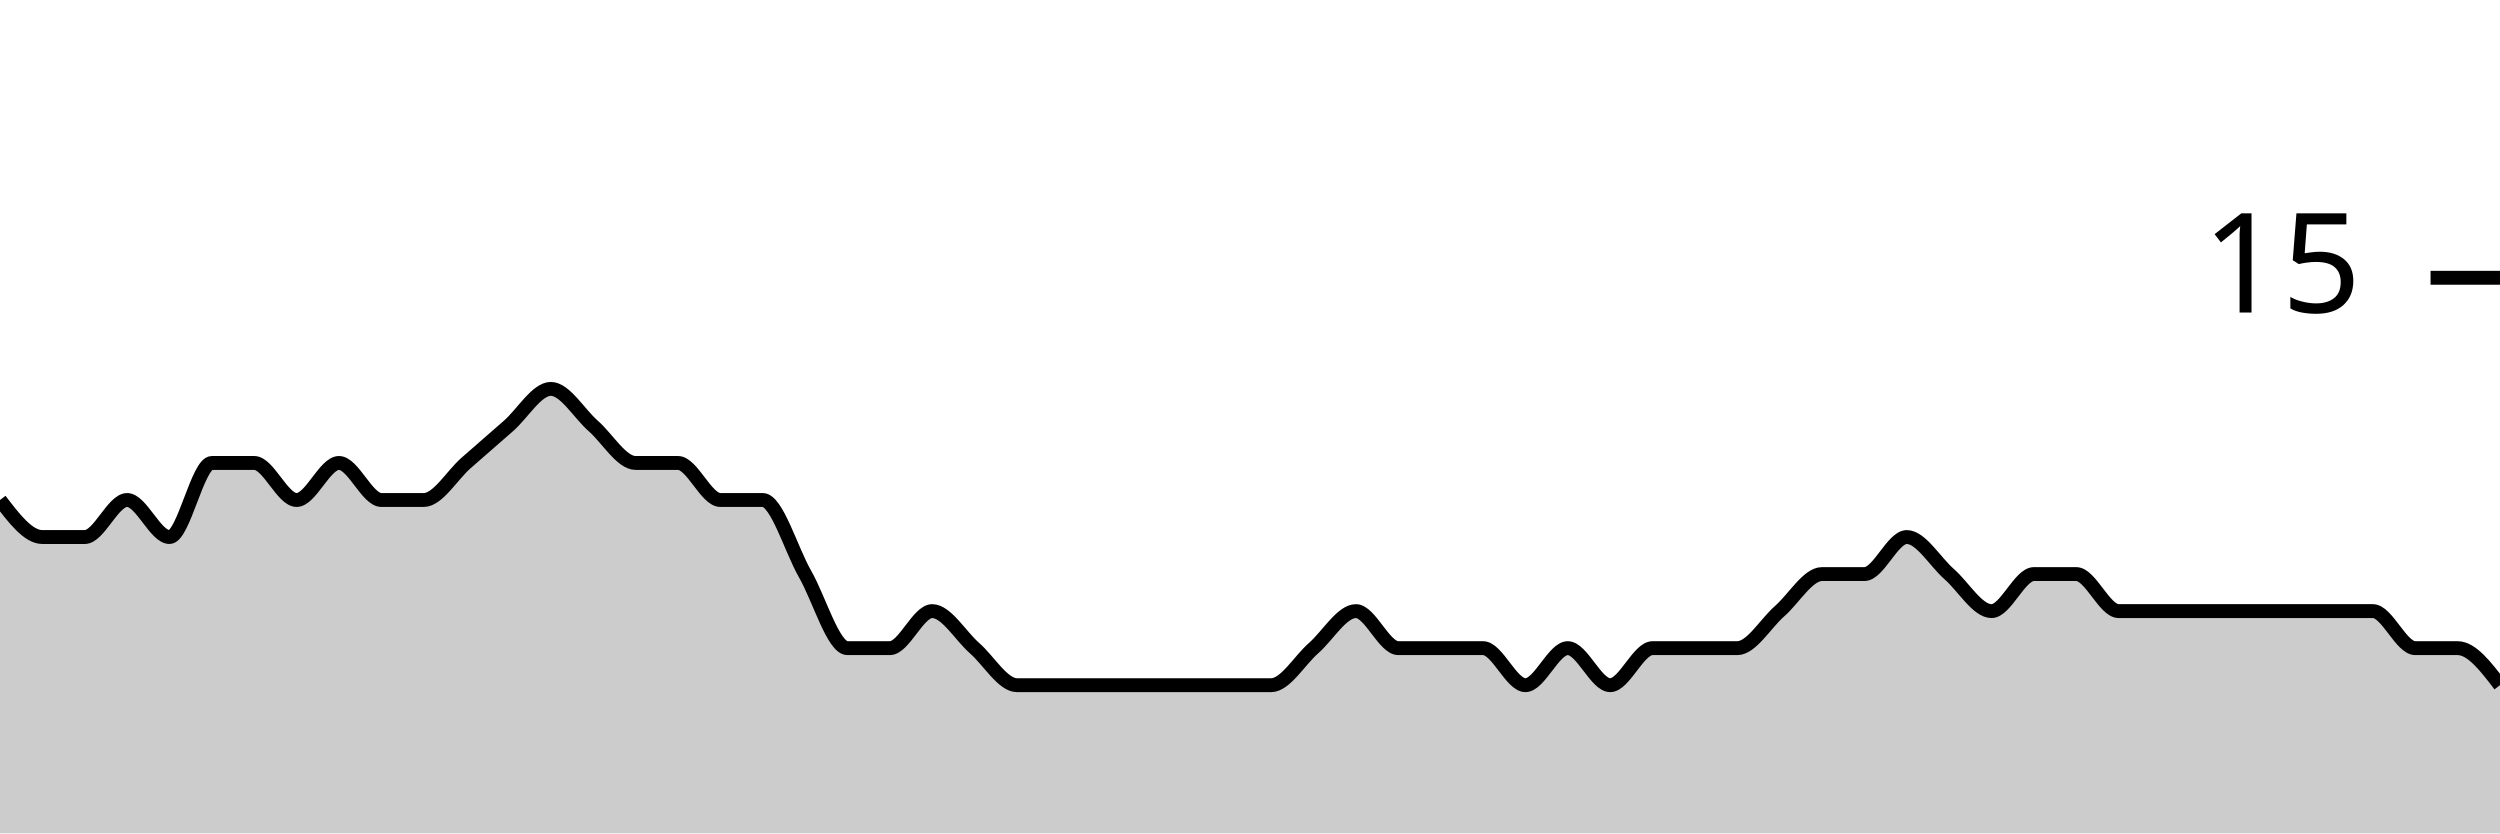
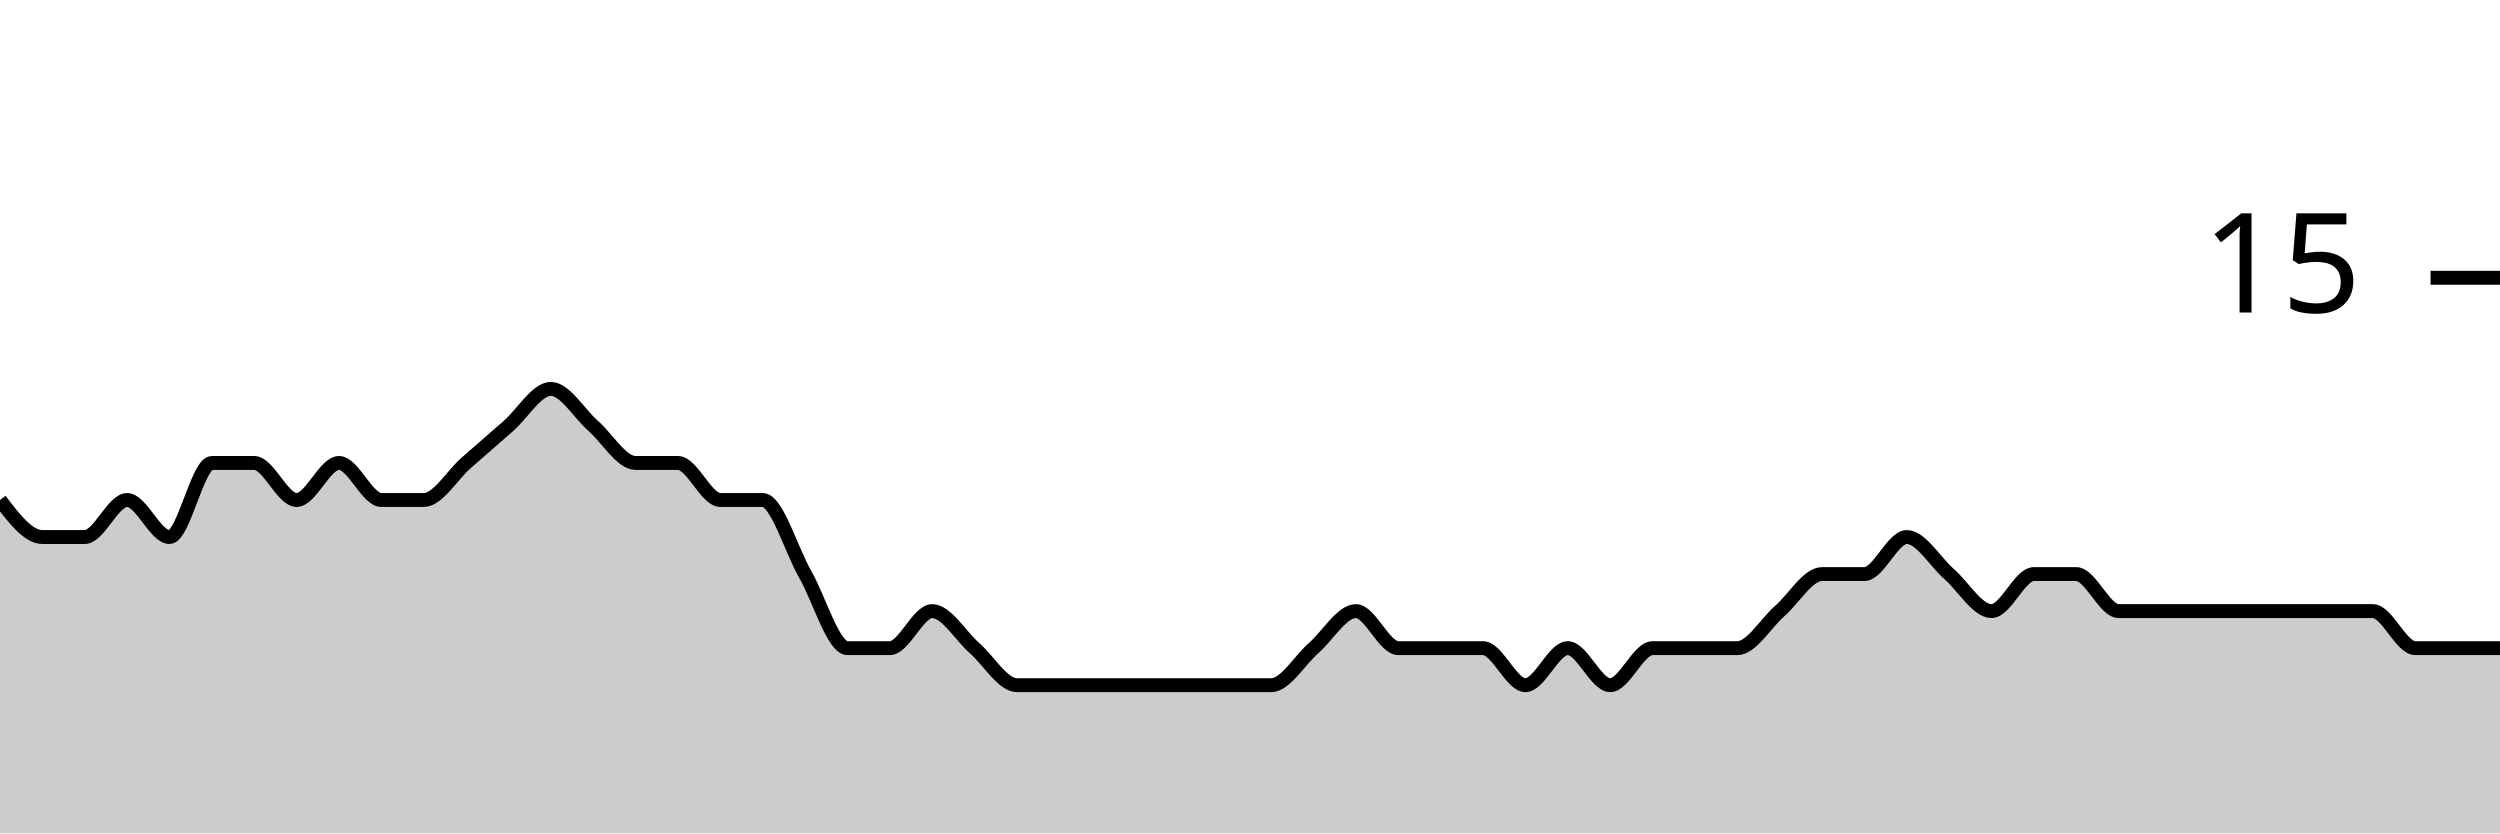
<svg xmlns="http://www.w3.org/2000/svg" viewBox="0 0 180 60">
  <g transform="translate(0,20)">
-     <path class="area" fill="rgba(0, 0, 0, 0.2)" d="M0,16C1.017,17.333,2.034,18.667,3.051,18.667C4.068,18.667,5.085,18.667,6.102,18.667C7.119,18.667,8.136,16,9.153,16C10.169,16,11.186,18.667,12.203,18.667C13.22,18.667,14.237,13.333,15.254,13.333C16.271,13.333,17.288,13.333,18.305,13.333C19.322,13.333,20.339,16,21.356,16C22.373,16,23.39,13.333,24.407,13.333C25.424,13.333,26.441,16,27.458,16C28.475,16,29.492,16,30.508,16C31.525,16,32.542,14.222,33.559,13.333C34.576,12.444,35.593,11.556,36.61,10.667C37.627,9.778,38.644,8,39.661,8C40.678,8,41.695,9.778,42.712,10.667C43.729,11.556,44.746,13.333,45.763,13.333C46.78,13.333,47.797,13.333,48.814,13.333C49.831,13.333,50.847,16,51.864,16C52.881,16,53.898,16,54.915,16C55.932,16,56.949,19.556,57.966,21.333C58.983,23.111,60,26.667,61.017,26.667C62.034,26.667,63.051,26.667,64.068,26.667C65.085,26.667,66.102,24,67.119,24C68.136,24,69.153,25.778,70.169,26.667C71.186,27.556,72.203,29.333,73.22,29.333C74.237,29.333,75.254,29.333,76.271,29.333C77.288,29.333,78.305,29.333,79.322,29.333C80.339,29.333,81.356,29.333,82.373,29.333C83.39,29.333,84.407,29.333,85.424,29.333C86.441,29.333,87.458,29.333,88.475,29.333C89.492,29.333,90.508,29.333,91.525,29.333C92.542,29.333,93.559,27.556,94.576,26.667C95.593,25.778,96.61,24,97.627,24C98.644,24,99.661,26.667,100.678,26.667C101.695,26.667,102.712,26.667,103.729,26.667C104.746,26.667,105.763,26.667,106.78,26.667C107.797,26.667,108.814,29.333,109.831,29.333C110.847,29.333,111.864,26.667,112.881,26.667C113.898,26.667,114.915,29.333,115.932,29.333C116.949,29.333,117.966,26.667,118.983,26.667C120,26.667,121.017,26.667,122.034,26.667C123.051,26.667,124.068,26.667,125.085,26.667C126.102,26.667,127.119,24.889,128.136,24C129.153,23.111,130.169,21.333,131.186,21.333C132.203,21.333,133.22,21.333,134.237,21.333C135.254,21.333,136.271,18.667,137.288,18.667C138.305,18.667,139.322,20.444,140.339,21.333C141.356,22.222,142.373,24,143.39,24C144.407,24,145.424,21.333,146.441,21.333C147.458,21.333,148.475,21.333,149.492,21.333C150.508,21.333,151.525,24,152.542,24C153.559,24,154.576,24,155.593,24C156.61,24,157.627,24,158.644,24C159.661,24,160.678,24,161.695,24C162.712,24,163.729,24,164.746,24C165.763,24,166.78,24,167.797,24C168.814,24,169.831,24,170.847,24C171.864,24,172.881,26.667,173.898,26.667C174.915,26.667,175.932,26.667,176.949,26.667C177.966,26.667,178.983,28,180,29.333L180,40C178.983,40,177.966,40,176.949,40C175.932,40,174.915,40,173.898,40C172.881,40,171.864,40,170.847,40C169.831,40,168.814,40,167.797,40C166.78,40,165.763,40,164.746,40C163.729,40,162.712,40,161.695,40C160.678,40,159.661,40,158.644,40C157.627,40,156.61,40,155.593,40C154.576,40,153.559,40,152.542,40C151.525,40,150.508,40,149.492,40C148.475,40,147.458,40,146.441,40C145.424,40,144.407,40,143.39,40C142.373,40,141.356,40,140.339,40C139.322,40,138.305,40,137.288,40C136.271,40,135.254,40,134.237,40C133.22,40,132.203,40,131.186,40C130.169,40,129.153,40,128.136,40C127.119,40,126.102,40,125.085,40C124.068,40,123.051,40,122.034,40C121.017,40,120,40,118.983,40C117.966,40,116.949,40,115.932,40C114.915,40,113.898,40,112.881,40C111.864,40,110.847,40,109.831,40C108.814,40,107.797,40,106.78,40C105.763,40,104.746,40,103.729,40C102.712,40,101.695,40,100.678,40C99.661,40,98.644,40,97.627,40C96.61,40,95.593,40,94.576,40C93.559,40,92.542,40,91.525,40C90.508,40,89.492,40,88.475,40C87.458,40,86.441,40,85.424,40C84.407,40,83.39,40,82.373,40C81.356,40,80.339,40,79.322,40C78.305,40,77.288,40,76.271,40C75.254,40,74.237,40,73.22,40C72.203,40,71.186,40,70.169,40C69.153,40,68.136,40,67.119,40C66.102,40,65.085,40,64.068,40C63.051,40,62.034,40,61.017,40C60,40,58.983,40,57.966,40C56.949,40,55.932,40,54.915,40C53.898,40,52.881,40,51.864,40C50.847,40,49.831,40,48.814,40C47.797,40,46.78,40,45.763,40C44.746,40,43.729,40,42.712,40C41.695,40,40.678,40,39.661,40C38.644,40,37.627,40,36.61,40C35.593,40,34.576,40,33.559,40C32.542,40,31.525,40,30.508,40C29.492,40,28.475,40,27.458,40C26.441,40,25.424,40,24.407,40C23.39,40,22.373,40,21.356,40C20.339,40,19.322,40,18.305,40C17.288,40,16.271,40,15.254,40C14.237,40,13.22,40,12.203,40C11.186,40,10.169,40,9.153,40C8.136,40,7.119,40,6.102,40C5.085,40,4.068,40,3.051,40C2.034,40,1.017,40,0,40Z" />
-     <path class="line" stroke="black" fill="none" d="M0,16C1.017,17.333,2.034,18.667,3.051,18.667C4.068,18.667,5.085,18.667,6.102,18.667C7.119,18.667,8.136,16,9.153,16C10.169,16,11.186,18.667,12.203,18.667C13.22,18.667,14.237,13.333,15.254,13.333C16.271,13.333,17.288,13.333,18.305,13.333C19.322,13.333,20.339,16,21.356,16C22.373,16,23.39,13.333,24.407,13.333C25.424,13.333,26.441,16,27.458,16C28.475,16,29.492,16,30.508,16C31.525,16,32.542,14.222,33.559,13.333C34.576,12.444,35.593,11.556,36.61,10.667C37.627,9.778,38.644,8,39.661,8C40.678,8,41.695,9.778,42.712,10.667C43.729,11.556,44.746,13.333,45.763,13.333C46.78,13.333,47.797,13.333,48.814,13.333C49.831,13.333,50.847,16,51.864,16C52.881,16,53.898,16,54.915,16C55.932,16,56.949,19.556,57.966,21.333C58.983,23.111,60,26.667,61.017,26.667C62.034,26.667,63.051,26.667,64.068,26.667C65.085,26.667,66.102,24,67.119,24C68.136,24,69.153,25.778,70.169,26.667C71.186,27.556,72.203,29.333,73.22,29.333C74.237,29.333,75.254,29.333,76.271,29.333C77.288,29.333,78.305,29.333,79.322,29.333C80.339,29.333,81.356,29.333,82.373,29.333C83.39,29.333,84.407,29.333,85.424,29.333C86.441,29.333,87.458,29.333,88.475,29.333C89.492,29.333,90.508,29.333,91.525,29.333C92.542,29.333,93.559,27.556,94.576,26.667C95.593,25.778,96.61,24,97.627,24C98.644,24,99.661,26.667,100.678,26.667C101.695,26.667,102.712,26.667,103.729,26.667C104.746,26.667,105.763,26.667,106.78,26.667C107.797,26.667,108.814,29.333,109.831,29.333C110.847,29.333,111.864,26.667,112.881,26.667C113.898,26.667,114.915,29.333,115.932,29.333C116.949,29.333,117.966,26.667,118.983,26.667C120,26.667,121.017,26.667,122.034,26.667C123.051,26.667,124.068,26.667,125.085,26.667C126.102,26.667,127.119,24.889,128.136,24C129.153,23.111,130.169,21.333,131.186,21.333C132.203,21.333,133.22,21.333,134.237,21.333C135.254,21.333,136.271,18.667,137.288,18.667C138.305,18.667,139.322,20.444,140.339,21.333C141.356,22.222,142.373,24,143.39,24C144.407,24,145.424,21.333,146.441,21.333C147.458,21.333,148.475,21.333,149.492,21.333C150.508,21.333,151.525,24,152.542,24C153.559,24,154.576,24,155.593,24C156.61,24,157.627,24,158.644,24C159.661,24,160.678,24,161.695,24C162.712,24,163.729,24,164.746,24C165.763,24,166.78,24,167.797,24C168.814,24,169.831,24,170.847,24C171.864,24,172.881,26.667,173.898,26.667C174.915,26.667,175.932,26.667,176.949,26.667C177.966,26.667,178.983,28,180,29.333" />
+     <path class="area" fill="rgba(0, 0, 0, 0.2)" d="M0,16C1.017,17.333,2.034,18.667,3.051,18.667C4.068,18.667,5.085,18.667,6.102,18.667C7.119,18.667,8.136,16,9.153,16C10.169,16,11.186,18.667,12.203,18.667C13.22,18.667,14.237,13.333,15.254,13.333C16.271,13.333,17.288,13.333,18.305,13.333C19.322,13.333,20.339,16,21.356,16C22.373,16,23.39,13.333,24.407,13.333C25.424,13.333,26.441,16,27.458,16C28.475,16,29.492,16,30.508,16C31.525,16,32.542,14.222,33.559,13.333C34.576,12.444,35.593,11.556,36.61,10.667C37.627,9.778,38.644,8,39.661,8C40.678,8,41.695,9.778,42.712,10.667C43.729,11.556,44.746,13.333,45.763,13.333C46.78,13.333,47.797,13.333,48.814,13.333C49.831,13.333,50.847,16,51.864,16C52.881,16,53.898,16,54.915,16C55.932,16,56.949,19.556,57.966,21.333C58.983,23.111,60,26.667,61.017,26.667C62.034,26.667,63.051,26.667,64.068,26.667C65.085,26.667,66.102,24,67.119,24C68.136,24,69.153,25.778,70.169,26.667C71.186,27.556,72.203,29.333,73.22,29.333C74.237,29.333,75.254,29.333,76.271,29.333C77.288,29.333,78.305,29.333,79.322,29.333C80.339,29.333,81.356,29.333,82.373,29.333C83.39,29.333,84.407,29.333,85.424,29.333C86.441,29.333,87.458,29.333,88.475,29.333C89.492,29.333,90.508,29.333,91.525,29.333C92.542,29.333,93.559,27.556,94.576,26.667C95.593,25.778,96.61,24,97.627,24C98.644,24,99.661,26.667,100.678,26.667C101.695,26.667,102.712,26.667,103.729,26.667C104.746,26.667,105.763,26.667,106.78,26.667C107.797,26.667,108.814,29.333,109.831,29.333C110.847,29.333,111.864,26.667,112.881,26.667C113.898,26.667,114.915,29.333,115.932,29.333C116.949,29.333,117.966,26.667,118.983,26.667C120,26.667,121.017,26.667,122.034,26.667C123.051,26.667,124.068,26.667,125.085,26.667C126.102,26.667,127.119,24.889,128.136,24C129.153,23.111,130.169,21.333,131.186,21.333C132.203,21.333,133.22,21.333,134.237,21.333C135.254,21.333,136.271,18.667,137.288,18.667C138.305,18.667,139.322,20.444,140.339,21.333C141.356,22.222,142.373,24,143.39,24C144.407,24,145.424,21.333,146.441,21.333C147.458,21.333,148.475,21.333,149.492,21.333C150.508,21.333,151.525,24,152.542,24C153.559,24,154.576,24,155.593,24C156.61,24,157.627,24,158.644,24C159.661,24,160.678,24,161.695,24C162.712,24,163.729,24,164.746,24C165.763,24,166.78,24,167.797,24C168.814,24,169.831,24,170.847,24C171.864,24,172.881,26.667,173.898,26.667C174.915,26.667,175.932,26.667,176.949,26.667C177.966,26.667,178.983,26.667,180,26.667L180,40C178.983,40,177.966,40,176.949,40C175.932,40,174.915,40,173.898,40C172.881,40,171.864,40,170.847,40C169.831,40,168.814,40,167.797,40C166.78,40,165.763,40,164.746,40C163.729,40,162.712,40,161.695,40C160.678,40,159.661,40,158.644,40C157.627,40,156.61,40,155.593,40C154.576,40,153.559,40,152.542,40C151.525,40,150.508,40,149.492,40C148.475,40,147.458,40,146.441,40C145.424,40,144.407,40,143.39,40C142.373,40,141.356,40,140.339,40C139.322,40,138.305,40,137.288,40C136.271,40,135.254,40,134.237,40C133.22,40,132.203,40,131.186,40C130.169,40,129.153,40,128.136,40C127.119,40,126.102,40,125.085,40C124.068,40,123.051,40,122.034,40C121.017,40,120,40,118.983,40C117.966,40,116.949,40,115.932,40C114.915,40,113.898,40,112.881,40C111.864,40,110.847,40,109.831,40C108.814,40,107.797,40,106.78,40C105.763,40,104.746,40,103.729,40C102.712,40,101.695,40,100.678,40C99.661,40,98.644,40,97.627,40C96.61,40,95.593,40,94.576,40C93.559,40,92.542,40,91.525,40C90.508,40,89.492,40,88.475,40C87.458,40,86.441,40,85.424,40C84.407,40,83.39,40,82.373,40C81.356,40,80.339,40,79.322,40C78.305,40,77.288,40,76.271,40C75.254,40,74.237,40,73.22,40C72.203,40,71.186,40,70.169,40C69.153,40,68.136,40,67.119,40C66.102,40,65.085,40,64.068,40C63.051,40,62.034,40,61.017,40C60,40,58.983,40,57.966,40C56.949,40,55.932,40,54.915,40C53.898,40,52.881,40,51.864,40C50.847,40,49.831,40,48.814,40C47.797,40,46.78,40,45.763,40C44.746,40,43.729,40,42.712,40C41.695,40,40.678,40,39.661,40C38.644,40,37.627,40,36.61,40C35.593,40,34.576,40,33.559,40C32.542,40,31.525,40,30.508,40C29.492,40,28.475,40,27.458,40C26.441,40,25.424,40,24.407,40C23.39,40,22.373,40,21.356,40C20.339,40,19.322,40,18.305,40C17.288,40,16.271,40,15.254,40C14.237,40,13.22,40,12.203,40C11.186,40,10.169,40,9.153,40C8.136,40,7.119,40,6.102,40C5.085,40,4.068,40,3.051,40C2.034,40,1.017,40,0,40Z" />
+     <path class="line" stroke="black" fill="none" d="M0,16C1.017,17.333,2.034,18.667,3.051,18.667C4.068,18.667,5.085,18.667,6.102,18.667C7.119,18.667,8.136,16,9.153,16C10.169,16,11.186,18.667,12.203,18.667C13.22,18.667,14.237,13.333,15.254,13.333C16.271,13.333,17.288,13.333,18.305,13.333C19.322,13.333,20.339,16,21.356,16C22.373,16,23.39,13.333,24.407,13.333C25.424,13.333,26.441,16,27.458,16C28.475,16,29.492,16,30.508,16C31.525,16,32.542,14.222,33.559,13.333C34.576,12.444,35.593,11.556,36.61,10.667C37.627,9.778,38.644,8,39.661,8C40.678,8,41.695,9.778,42.712,10.667C43.729,11.556,44.746,13.333,45.763,13.333C46.78,13.333,47.797,13.333,48.814,13.333C49.831,13.333,50.847,16,51.864,16C52.881,16,53.898,16,54.915,16C55.932,16,56.949,19.556,57.966,21.333C58.983,23.111,60,26.667,61.017,26.667C62.034,26.667,63.051,26.667,64.068,26.667C65.085,26.667,66.102,24,67.119,24C68.136,24,69.153,25.778,70.169,26.667C71.186,27.556,72.203,29.333,73.22,29.333C74.237,29.333,75.254,29.333,76.271,29.333C77.288,29.333,78.305,29.333,79.322,29.333C80.339,29.333,81.356,29.333,82.373,29.333C83.39,29.333,84.407,29.333,85.424,29.333C86.441,29.333,87.458,29.333,88.475,29.333C89.492,29.333,90.508,29.333,91.525,29.333C92.542,29.333,93.559,27.556,94.576,26.667C95.593,25.778,96.61,24,97.627,24C98.644,24,99.661,26.667,100.678,26.667C101.695,26.667,102.712,26.667,103.729,26.667C104.746,26.667,105.763,26.667,106.78,26.667C107.797,26.667,108.814,29.333,109.831,29.333C110.847,29.333,111.864,26.667,112.881,26.667C113.898,26.667,114.915,29.333,115.932,29.333C116.949,29.333,117.966,26.667,118.983,26.667C120,26.667,121.017,26.667,122.034,26.667C123.051,26.667,124.068,26.667,125.085,26.667C126.102,26.667,127.119,24.889,128.136,24C129.153,23.111,130.169,21.333,131.186,21.333C132.203,21.333,133.22,21.333,134.237,21.333C135.254,21.333,136.271,18.667,137.288,18.667C138.305,18.667,139.322,20.444,140.339,21.333C141.356,22.222,142.373,24,143.39,24C144.407,24,145.424,21.333,146.441,21.333C147.458,21.333,148.475,21.333,149.492,21.333C150.508,21.333,151.525,24,152.542,24C153.559,24,154.576,24,155.593,24C156.61,24,157.627,24,158.644,24C159.661,24,160.678,24,161.695,24C162.712,24,163.729,24,164.746,24C165.763,24,166.78,24,167.797,24C168.814,24,169.831,24,170.847,24C171.864,24,172.881,26.667,173.898,26.667C174.915,26.667,175.932,26.667,176.949,26.667C177.966,26.667,178.983,26.667,180,26.667" />
    <path class="axis-ceiling" stroke-width="1" stroke="black" fill="none" d="M175,0L180,0" />
    <text class="axis-ceiling-label" font-family="sans-serif" text-anchor="end" font-size="10px" x="170" y="2.5">15</text>
  </g>
</svg>
